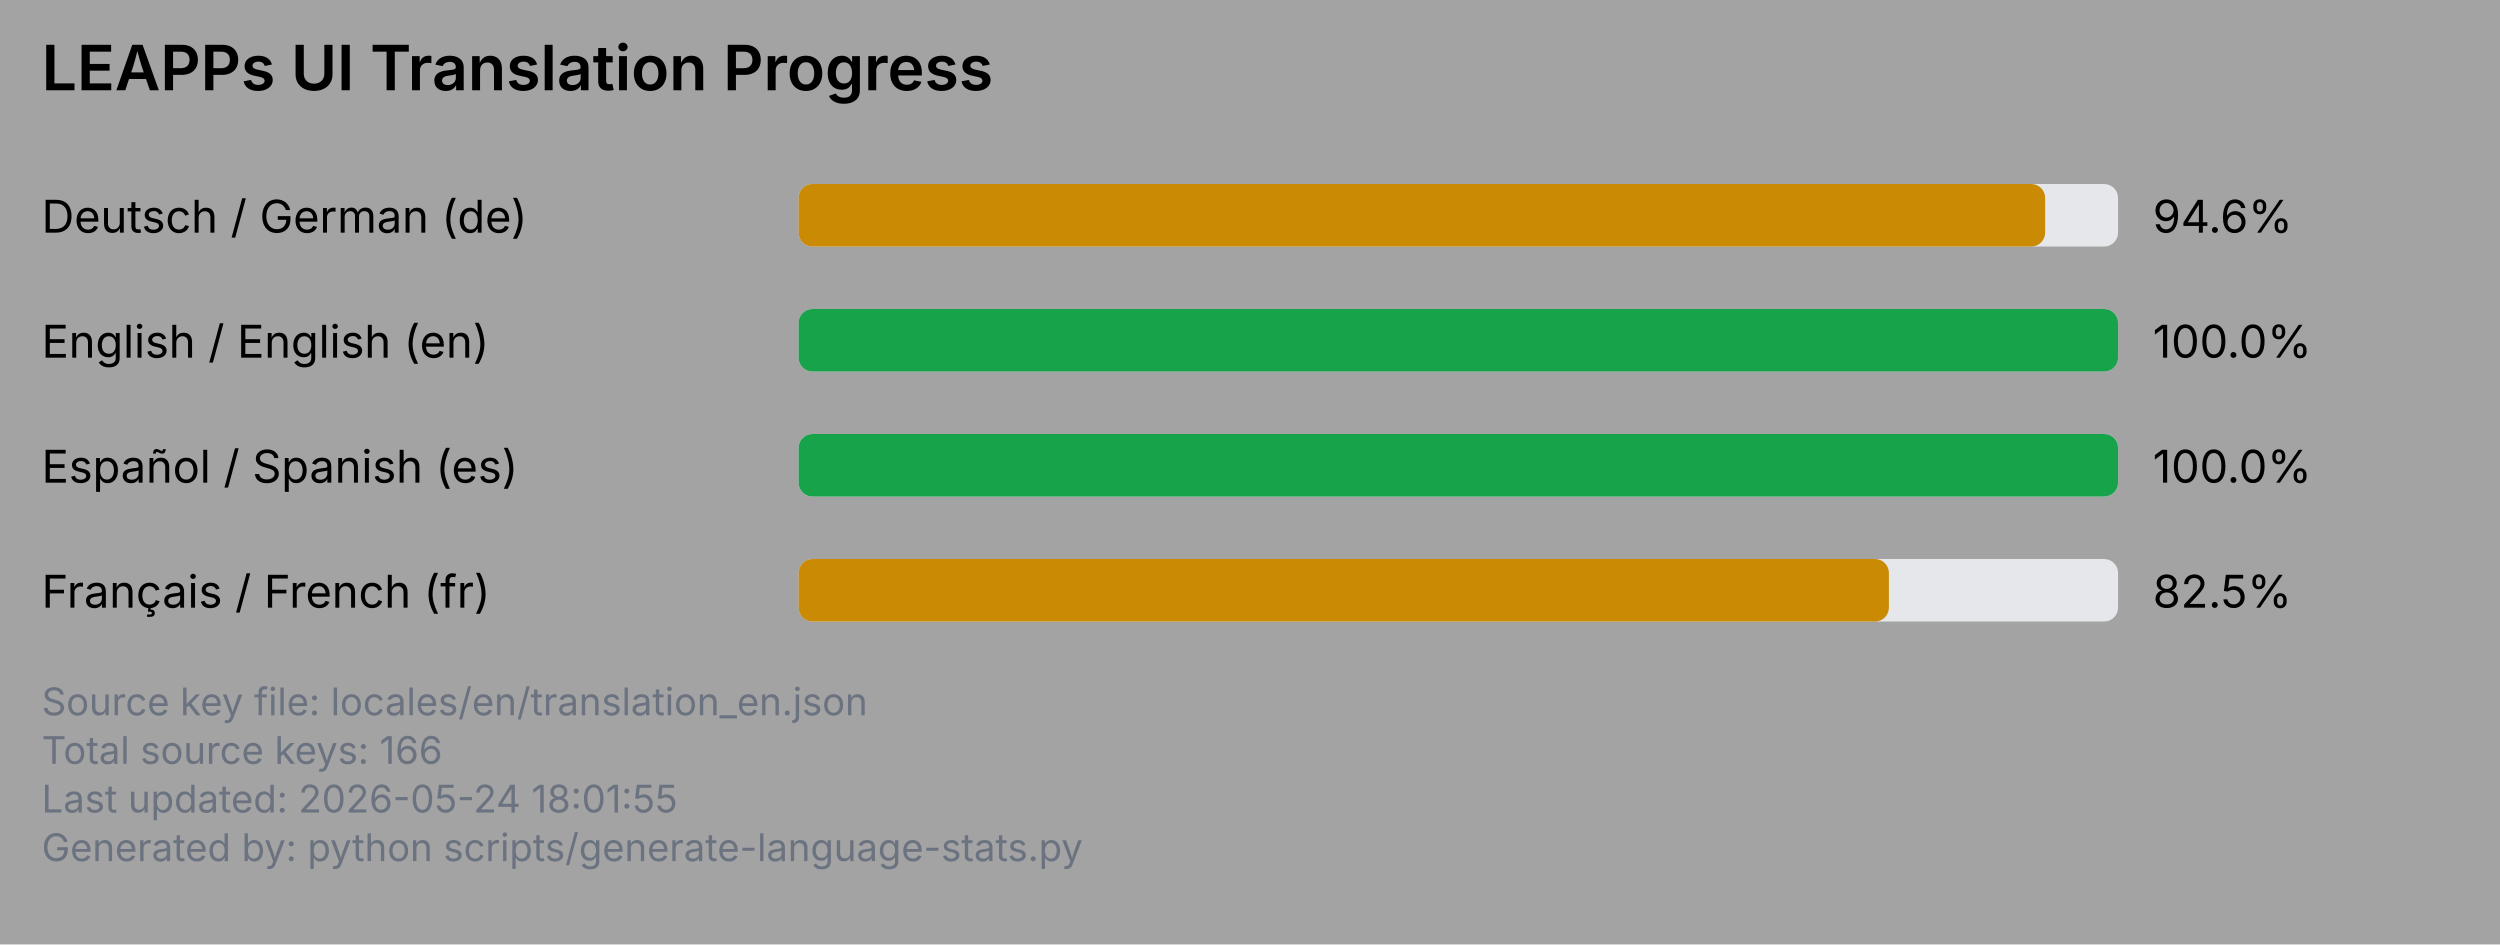
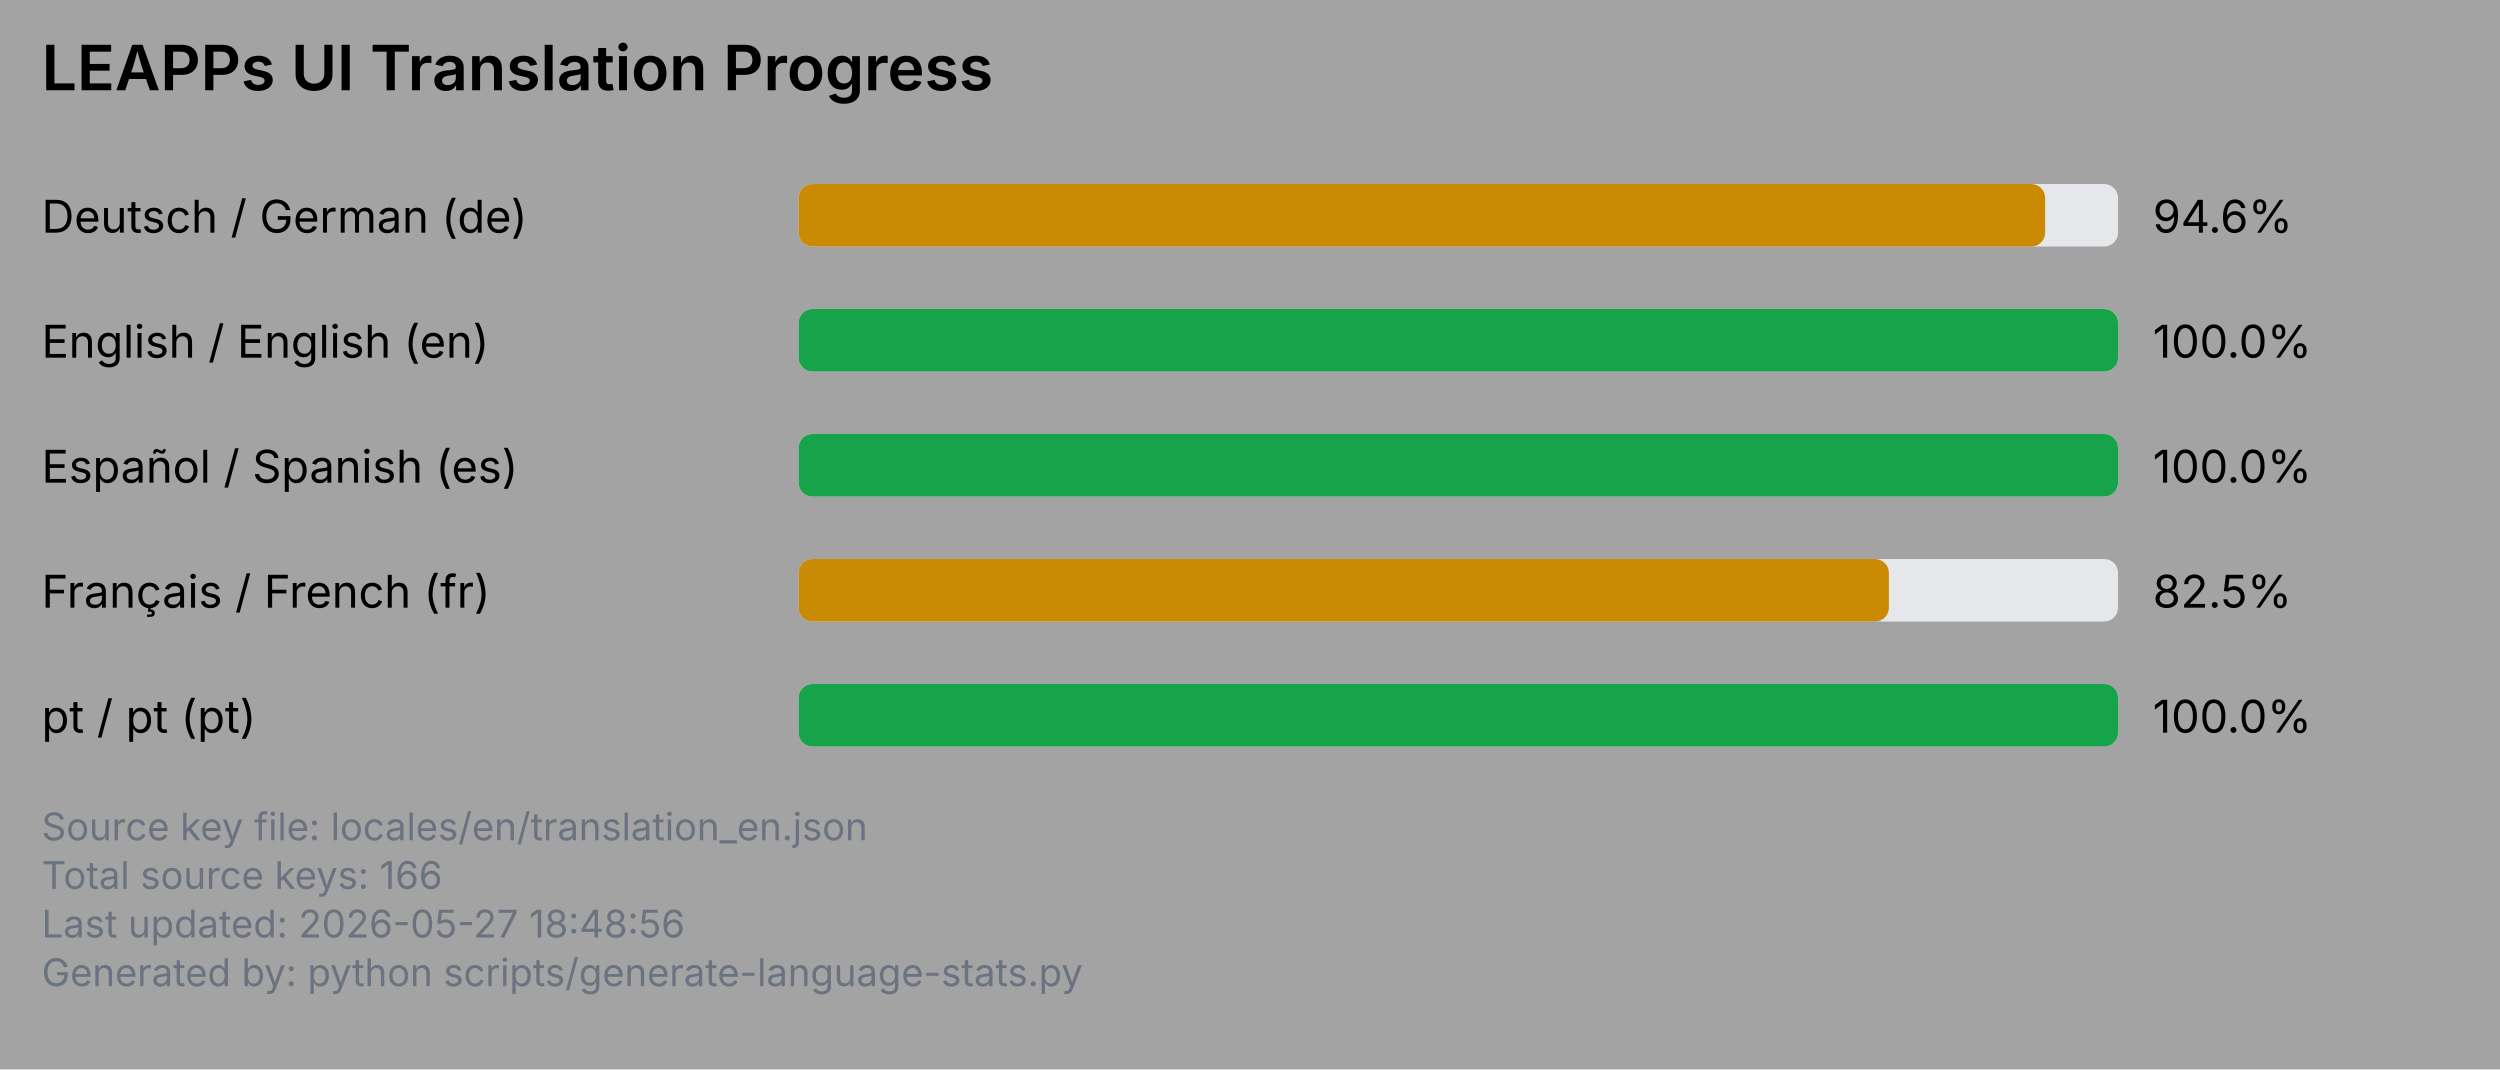
- <svg xmlns="http://www.w3.org/2000/svg" viewBox="0 0 720 272" width="720" height="272">
-   <rect x="0" y="0" width="720" height="272" fill="#a3a3a3" />
+ <svg xmlns="http://www.w3.org/2000/svg" viewBox="0 0 720 308" width="720" height="308">
+   <rect x="0" y="0" width="720" height="308" fill="#a3a3a3" />
  <text x="12" y="26" font-family="system-ui, -apple-system, Segoe UI, sans-serif" font-size="18" font-weight="600" fill="#000000">LEAPPs UI Translation Progress</text>
  <text x="12" y="67" font-family="system-ui, -apple-system, Segoe UI, sans-serif" font-size="13" fill="#000000">Deutsch / German (de)</text>
  <rect x="230" y="53" width="380" height="18" rx="4" ry="4" fill="#e5e7eb" />
  <rect x="230" y="53" width="359" height="18" rx="4" ry="4" fill="#ca8a04" />
  <text x="620" y="67" font-family="system-ui, -apple-system, Segoe UI, sans-serif" font-size="13" fill="#000000">94.6%</text>
  <text x="12" y="103" font-family="system-ui, -apple-system, Segoe UI, sans-serif" font-size="13" fill="#000000">English / English (en)</text>
  <rect x="230" y="89" width="380" height="18" rx="4" ry="4" fill="#e5e7eb" />
  <rect x="230" y="89" width="380" height="18" rx="4" ry="4" fill="#16a34a" />
  <text x="620" y="103" font-family="system-ui, -apple-system, Segoe UI, sans-serif" font-size="13" fill="#000000">100.0%</text>
  <text x="12" y="139" font-family="system-ui, -apple-system, Segoe UI, sans-serif" font-size="13" fill="#000000">Español / Spanish (es)</text>
  <rect x="230" y="125" width="380" height="18" rx="4" ry="4" fill="#e5e7eb" />
  <rect x="230" y="125" width="380" height="18" rx="4" ry="4" fill="#16a34a" />
  <text x="620" y="139" font-family="system-ui, -apple-system, Segoe UI, sans-serif" font-size="13" fill="#000000">100.0%</text>
  <text x="12" y="175" font-family="system-ui, -apple-system, Segoe UI, sans-serif" font-size="13" fill="#000000">Français / French (fr)</text>
  <rect x="230" y="161" width="380" height="18" rx="4" ry="4" fill="#e5e7eb" />
  <rect x="230" y="161" width="314" height="18" rx="4" ry="4" fill="#ca8a04" />
  <text x="620" y="175" font-family="system-ui, -apple-system, Segoe UI, sans-serif" font-size="13" fill="#000000">82.5%</text>
-   <text x="12" y="206" font-family="system-ui, -apple-system, Segoe UI, sans-serif" font-size="11" fill="#6b7280">Source key file: locales/en/translation_en.json</text>
-   <text x="12" y="220" font-family="system-ui, -apple-system, Segoe UI, sans-serif" font-size="11" fill="#6b7280">Total source keys: 166</text>
-   <text x="12" y="234" font-family="system-ui, -apple-system, Segoe UI, sans-serif" font-size="11" fill="#6b7280">Last updated: 2026-05-24 18:01:55</text>
-   <text x="12" y="248" font-family="system-ui, -apple-system, Segoe UI, sans-serif" font-size="11" fill="#6b7280">Generated by: python scripts/generate-language-stats.py</text>
+   <text x="12" y="211" font-family="system-ui, -apple-system, Segoe UI, sans-serif" font-size="13" fill="#000000">pt / pt (pt)</text>
+   <rect x="230" y="197" width="380" height="18" rx="4" ry="4" fill="#e5e7eb" />
+   <rect x="230" y="197" width="380" height="18" rx="4" ry="4" fill="#16a34a" />
+   <text x="620" y="211" font-family="system-ui, -apple-system, Segoe UI, sans-serif" font-size="13" fill="#000000">100.0%</text>
+   <text x="12" y="242" font-family="system-ui, -apple-system, Segoe UI, sans-serif" font-size="11" fill="#6b7280">Source key file: locales/en/translation_en.json</text>
+   <text x="12" y="256" font-family="system-ui, -apple-system, Segoe UI, sans-serif" font-size="11" fill="#6b7280">Total source keys: 166</text>
+   <text x="12" y="270" font-family="system-ui, -apple-system, Segoe UI, sans-serif" font-size="11" fill="#6b7280">Last updated: 2026-05-27 18:48:56</text>
+   <text x="12" y="284" font-family="system-ui, -apple-system, Segoe UI, sans-serif" font-size="11" fill="#6b7280">Generated by: python scripts/generate-language-stats.py</text>
</svg>
